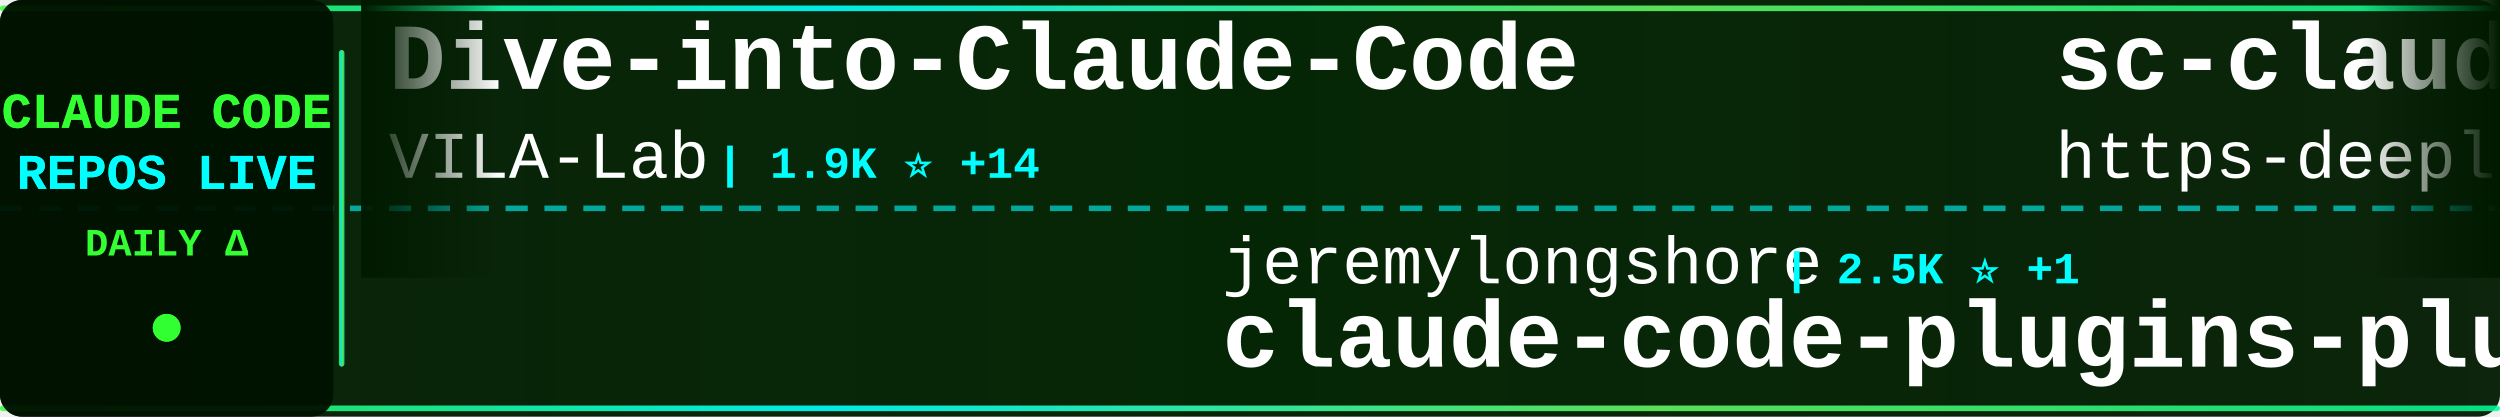
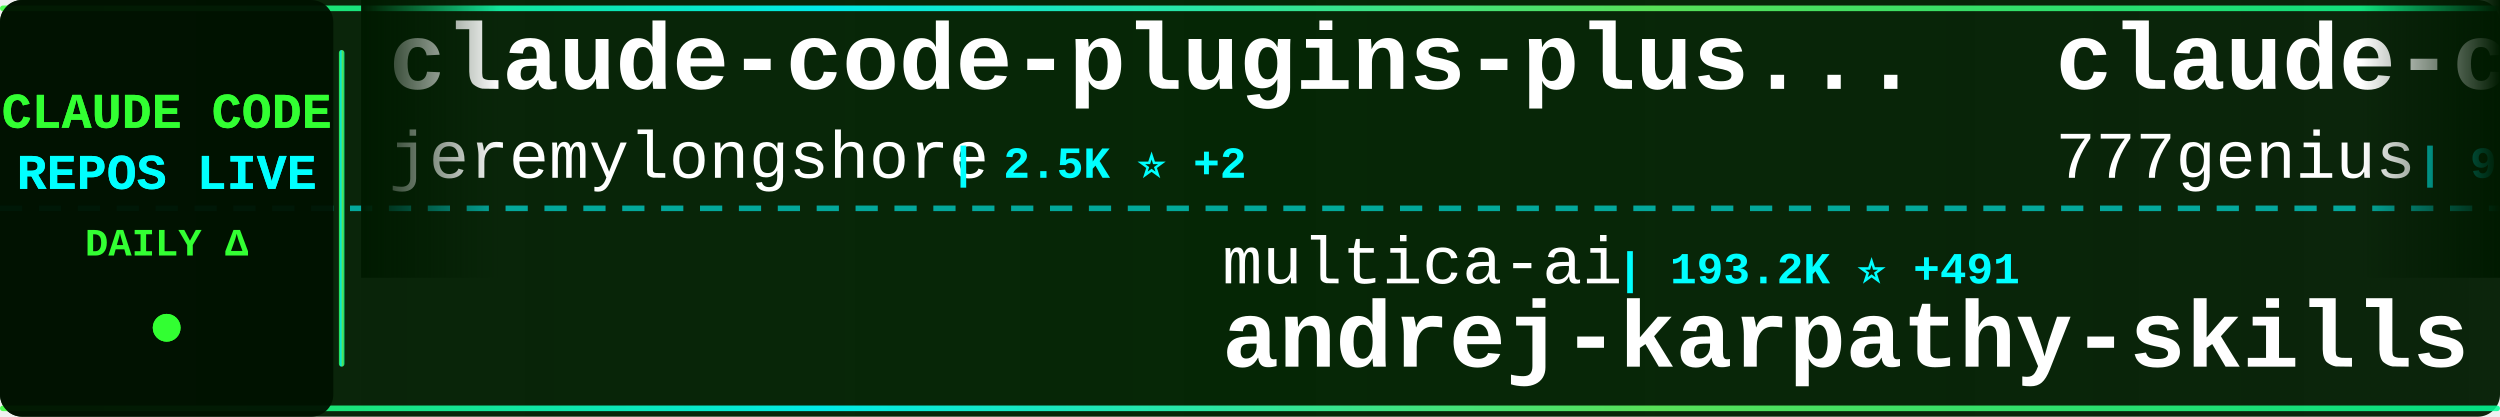
<svg xmlns="http://www.w3.org/2000/svg" width="900" height="150">
  <defs>
    <linearGradient id="tickerBg" x1="0%" y1="0%" x2="100%" y2="0%">
      <stop offset="0%" style="stop-color:#001a00;stop-opacity:0.95" />
      <stop offset="50%" style="stop-color:#002200;stop-opacity:0.98" />
      <stop offset="100%" style="stop-color:#001a00;stop-opacity:0.95" />
    </linearGradient>
    <linearGradient id="borderGrad" x1="0%" y1="0%" x2="100%" y2="0%">
      <stop offset="0%" style="stop-color:#33ff33;stop-opacity:0.85">
        <animate attributeName="stop-opacity" values="0.85;1;0.85" dur="2s" repeatCount="indefinite" />
      </stop>
      <stop offset="33%" style="stop-color:#00ffff;stop-opacity:0.9">
        <animate attributeName="stop-opacity" values="0.9;1;0.9" dur="2.2s" repeatCount="indefinite" />
      </stop>
      <stop offset="66%" style="stop-color:#66ff66;stop-opacity:0.85">
        <animate attributeName="stop-opacity" values="0.85;1;0.85" dur="1.8s" repeatCount="indefinite" />
      </stop>
      <stop offset="100%" style="stop-color:#00ff99;stop-opacity:0.85">
        <animate attributeName="stop-opacity" values="0.85;1;0.85" dur="2s" repeatCount="indefinite" />
      </stop>
    </linearGradient>
    <filter id="textGlow">
      <feGaussianBlur stdDeviation="0.1" result="coloredBlur" />
      <feMerge>
        <feMergeNode in="coloredBlur" />
        <feMergeNode in="SourceGraphic" />
      </feMerge>
    </filter>
    <filter id="metricGlow">
      <feGaussianBlur stdDeviation="0.2" result="coloredBlur" />
      <feMerge>
        <feMergeNode in="coloredBlur" />
        <feMergeNode in="SourceGraphic" />
      </feMerge>
    </filter>
    <linearGradient id="leftFade" x1="0%" y1="0%" x2="100%" y2="0%">
      <stop offset="0%" style="stop-color:#001a00;stop-opacity:1" />
      <stop offset="100%" style="stop-color:#001a00;stop-opacity:0" />
    </linearGradient>
    <linearGradient id="rightFade" x1="0%" y1="0%" x2="100%" y2="0%">
      <stop offset="0%" style="stop-color:#001a00;stop-opacity:0" />
      <stop offset="100%" style="stop-color:#001a00;stop-opacity:1" />
    </linearGradient>
  </defs>
  <rect width="900" height="150" fill="url(#tickerBg)" rx="8" />
  <rect x="0" y="2" width="900" height="2" fill="url(#borderGrad)" rx="1" />
  <rect x="0" y="146" width="900" height="2" fill="url(#borderGrad)" rx="1" />
  <line x1="0" y1="75" x2="900" y2="75" stroke="#00ffff" stroke-width="2" stroke-dasharray="8 6" opacity="0.6" />
  <rect x="0" y="0" width="120" height="150" fill="#001100" opacity="0.95" rx="8" />
  <text x="60" y="46" font-family="'Courier New', monospace" font-size="18" font-weight="bold" fill="#33ff33" text-anchor="middle" filter="url(#textGlow)">
    CLAUDE CODE
  </text>
  <text x="60" y="68" font-family="'Courier New', monospace" font-size="18" font-weight="bold" fill="#00ffff" text-anchor="middle" filter="url(#textGlow)">
    REPOS LIVE
  </text>
  <text x="60" y="92" font-family="'Courier New', monospace" font-size="14" font-weight="bold" fill="#33ff33" text-anchor="middle">
    DAILY Δ
  </text>
  <circle cx="60" cy="118" r="5" fill="#33ff33" filter="url(#metricGlow)">
    <animate attributeName="r" values="4;6;4" dur="1.5s" repeatCount="indefinite" />
    <animate attributeName="opacity" values="0.6;1;0.6" dur="1.5s" repeatCount="indefinite" />
  </circle>
  <rect x="122" y="18" width="2" height="114" fill="url(#borderGrad)" rx="1" />
  <clipPath id="tickerClip">
    <rect x="130" y="0" width="770" height="150" />
  </clipPath>
  <g clip-path="url(#tickerClip)">
    <g id="tickerItems">
      <animateTransform attributeName="transform" attributeType="XML" type="translate" from="0 0" to="-3000 0" dur="54s" repeatCount="indefinite" />
      <g transform="translate(0, 0)">
-         <text x="140" y="32" font-family="'Courier New', monospace" font-size="34" font-weight="bold" fill="#ffffff">Dive-into-Claude-Code</text>
-         <text x="140" y="64" font-family="'Courier New', monospace" font-size="24" font-weight="normal" fill="#ffffff" opacity="1.0">VILA-Lab</text>
-         <text x="258" y="64" font-family="'Courier New', monospace" font-size="16" font-weight="bold" fill="#00ffff"> | 1.9K ⭐ +14</text>
+         <text x="140" y="32" font-family="'Courier New', monospace" font-size="34" font-weight="bold" fill="#ffffff">claude-code-plugins-plus...</text>
+         <text x="140" y="64" font-family="'Courier New', monospace" font-size="24" font-weight="normal" fill="#ffffff" opacity="1.0">jeremylongshore</text>
+         <text x="342" y="64" font-family="'Courier New', monospace" font-size="16" font-weight="bold" fill="#00ffff"> | 2.5K ⭐ +2</text>
      </g>
      <g transform="translate(300, 0)">
-         <text x="140" y="102" font-family="'Courier New', monospace" font-size="24" font-weight="normal" fill="#ffffff" opacity="1.0">jeremylongshore</text>
-         <text x="342" y="102" font-family="'Courier New', monospace" font-size="16" font-weight="bold" fill="#00ffff"> | 2.5K ⭐ +1</text>
-         <text x="140" y="132" font-family="'Courier New', monospace" font-size="34" font-weight="bold" fill="#ffffff">claude-code-plugins-plus...</text>
+         <text x="140" y="102" font-family="'Courier New', monospace" font-size="24" font-weight="normal" fill="#ffffff" opacity="1.0">multica-ai</text>
+         <text x="282" y="102" font-family="'Courier New', monospace" font-size="16" font-weight="bold" fill="#00ffff"> | 193.2K ⭐ +491</text>
+         <text x="140" y="132" font-family="'Courier New', monospace" font-size="34" font-weight="bold" fill="#ffffff">andrej-karpathy-skills</text>
      </g>
      <g transform="translate(600, 0)">
-         <text x="140" y="32" font-family="'Courier New', monospace" font-size="34" font-weight="bold" fill="#ffffff">sc-claude-code-files</text>
-         <text x="140" y="64" font-family="'Courier New', monospace" font-size="24" font-weight="normal" fill="#ffffff" opacity="1.0">https-deeplearning-ai</text>
-         <text x="414" y="64" font-family="'Courier New', monospace" font-size="16" font-weight="bold" fill="#00ffff"> | 533 ⭐</text>
+         <text x="140" y="32" font-family="'Courier New', monospace" font-size="34" font-weight="bold" fill="#ffffff">claude-code-source-code</text>
+         <text x="140" y="64" font-family="'Courier New', monospace" font-size="24" font-weight="normal" fill="#ffffff" opacity="1.0">777genius</text>
+         <text x="270" y="64" font-family="'Courier New', monospace" font-size="16" font-weight="bold" fill="#00ffff"> | 919 ⭐</text>
      </g>
      <g transform="translate(900, 0)">
-         <text x="140" y="102" font-family="'Courier New', monospace" font-size="24" font-weight="normal" fill="#ffffff" opacity="1.0">carlvellotti</text>
-         <text x="306" y="102" font-family="'Courier New', monospace" font-size="16" font-weight="bold" fill="#00ffff"> | 2.1K ⭐ +3</text>
-         <text x="140" y="132" font-family="'Courier New', monospace" font-size="34" font-weight="bold" fill="#ffffff">claude-code-pm-course</text>
+         <text x="140" y="102" font-family="'Courier New', monospace" font-size="24" font-weight="normal" fill="#ffffff" opacity="1.0">luyao618</text>
+         <text x="258" y="102" font-family="'Courier New', monospace" font-size="16" font-weight="bold" fill="#00ffff"> | 1.6K ⭐ +1</text>
+         <text x="140" y="132" font-family="'Courier New', monospace" font-size="34" font-weight="bold" fill="#ffffff">Claude-Code-Source-Study</text>
      </g>
      <g transform="translate(1200, 0)">
-         <text x="140" y="32" font-family="'Courier New', monospace" font-size="34" font-weight="bold" fill="#ffffff">ClaudeCode</text>
-         <text x="140" y="64" font-family="'Courier New', monospace" font-size="24" font-weight="normal" fill="#ffffff" opacity="1.0">guanshan</text>
-         <text x="258" y="64" font-family="'Courier New', monospace" font-size="16" font-weight="bold" fill="#00ffff"> | 61 ⭐</text>
+         <text x="140" y="32" font-family="'Courier New', monospace" font-size="34" font-weight="bold" fill="#ffffff">ECC</text>
+         <text x="140" y="64" font-family="'Courier New', monospace" font-size="24" font-weight="normal" fill="#ffffff" opacity="1.0">affaan-m</text>
+         <text x="258" y="64" font-family="'Courier New', monospace" font-size="16" font-weight="bold" fill="#00ffff"> | 230.3K ⭐ +363</text>
      </g>
      <g transform="translate(1500, 0)">
-         <text x="140" y="102" font-family="'Courier New', monospace" font-size="24" font-weight="normal" fill="#ffffff" opacity="1.0">daymade</text>
-         <text x="246" y="102" font-family="'Courier New', monospace" font-size="16" font-weight="bold" fill="#00ffff"> | 1.3K ⭐ +7</text>
-         <text x="140" y="132" font-family="'Courier New', monospace" font-size="34" font-weight="bold" fill="#ffffff">claude-code-skills</text>
+         <text x="140" y="102" font-family="'Courier New', monospace" font-size="24" font-weight="normal" fill="#ffffff" opacity="1.0">Yuyz0112</text>
+         <text x="258" y="102" font-family="'Courier New', monospace" font-size="16" font-weight="bold" fill="#00ffff"> | 2.4K ⭐ +2</text>
+         <text x="140" y="132" font-family="'Courier New', monospace" font-size="34" font-weight="bold" fill="#ffffff">claude-code-reverse</text>
      </g>
      <g transform="translate(1800, 0)">
-         <text x="140" y="32" font-family="'Courier New', monospace" font-size="34" font-weight="bold" fill="#ffffff">free-claude-code</text>
-         <text x="140" y="64" font-family="'Courier New', monospace" font-size="24" font-weight="normal" fill="#ffffff" opacity="1.0">Alishahryar1</text>
-         <text x="306" y="64" font-family="'Courier New', monospace" font-size="16" font-weight="bold" fill="#00ffff"> | 40.5K ⭐ +334</text>
+         <text x="140" y="32" font-family="'Courier New', monospace" font-size="34" font-weight="bold" fill="#ffffff">claude-code-templates</text>
+         <text x="140" y="64" font-family="'Courier New', monospace" font-size="24" font-weight="normal" fill="#ffffff" opacity="1.0">davila7</text>
+         <text x="246" y="64" font-family="'Courier New', monospace" font-size="16" font-weight="bold" fill="#00ffff"> | 29.6K ⭐ +103</text>
      </g>
      <g transform="translate(2100, 0)">
-         <text x="140" y="102" font-family="'Courier New', monospace" font-size="24" font-weight="normal" fill="#ffffff" opacity="1.0">pengchengneo</text>
-         <text x="306" y="102" font-family="'Courier New', monospace" font-size="16" font-weight="bold" fill="#00ffff"> | 1.7K ⭐ +4</text>
-         <text x="140" y="132" font-family="'Courier New', monospace" font-size="34" font-weight="bold" fill="#ffffff">Claude-Code</text>
+         <text x="140" y="102" font-family="'Courier New', monospace" font-size="24" font-weight="normal" fill="#ffffff" opacity="1.0">shareAI-lab</text>
+         <text x="294" y="102" font-family="'Courier New', monospace" font-size="16" font-weight="bold" fill="#00ffff"> | 71.2K ⭐ +122</text>
+         <text x="140" y="132" font-family="'Courier New', monospace" font-size="34" font-weight="bold" fill="#ffffff">learn-claude-code</text>
      </g>
      <g transform="translate(2400, 0)">
-         <text x="140" y="32" font-family="'Courier New', monospace" font-size="34" font-weight="bold" fill="#ffffff">claude-code-rust</text>
-         <text x="140" y="64" font-family="'Courier New', monospace" font-size="24" font-weight="normal" fill="#ffffff" opacity="1.0">lorryjovens-hub</text>
-         <text x="342" y="64" font-family="'Courier New', monospace" font-size="16" font-weight="bold" fill="#00ffff"> | 1.7K ⭐</text>
+         <text x="140" y="32" font-family="'Courier New', monospace" font-size="34" font-weight="bold" fill="#ffffff">claude-code-cli</text>
+         <text x="140" y="64" font-family="'Courier New', monospace" font-size="24" font-weight="normal" fill="#ffffff" opacity="1.0">huangserva</text>
+         <text x="282" y="64" font-family="'Courier New', monospace" font-size="16" font-weight="bold" fill="#00ffff"> | 620 ⭐</text>
      </g>
      <g transform="translate(2700, 0)">
-         <text x="140" y="102" font-family="'Courier New', monospace" font-size="24" font-weight="normal" fill="#ffffff" opacity="1.0">Piebald-AI</text>
-         <text x="282" y="102" font-family="'Courier New', monospace" font-size="16" font-weight="bold" fill="#00ffff"> | 11.9K ⭐ +14</text>
-         <text x="140" y="132" font-family="'Courier New', monospace" font-size="34" font-weight="bold" fill="#ffffff">claude-code-system-promp...</text>
+         <text x="140" y="102" font-family="'Courier New', monospace" font-size="24" font-weight="normal" fill="#ffffff" opacity="1.0">xu-xiang</text>
+         <text x="258" y="102" font-family="'Courier New', monospace" font-size="16" font-weight="bold" fill="#00ffff"> | 1.7K ⭐ +6</text>
+         <text x="140" y="132" font-family="'Courier New', monospace" font-size="34" font-weight="bold" fill="#ffffff">everything-claude-code-z...</text>
      </g>
      <g transform="translate(3000, 0)">
-         <text x="140" y="32" font-family="'Courier New', monospace" font-size="34" font-weight="bold" fill="#ffffff">Dive-into-Claude-Code</text>
-         <text x="140" y="64" font-family="'Courier New', monospace" font-size="24" font-weight="normal" fill="#ffffff" opacity="1.0">VILA-Lab</text>
-         <text x="258" y="64" font-family="'Courier New', monospace" font-size="16" font-weight="bold" fill="#00ffff"> | 1.9K ⭐ +14</text>
+         <text x="140" y="32" font-family="'Courier New', monospace" font-size="34" font-weight="bold" fill="#ffffff">claude-code-plugins-plus...</text>
+         <text x="140" y="64" font-family="'Courier New', monospace" font-size="24" font-weight="normal" fill="#ffffff" opacity="1.0">jeremylongshore</text>
+         <text x="342" y="64" font-family="'Courier New', monospace" font-size="16" font-weight="bold" fill="#00ffff"> | 2.5K ⭐ +2</text>
      </g>
      <g transform="translate(3300, 0)">
-         <text x="140" y="102" font-family="'Courier New', monospace" font-size="24" font-weight="normal" fill="#ffffff" opacity="1.0">jeremylongshore</text>
-         <text x="342" y="102" font-family="'Courier New', monospace" font-size="16" font-weight="bold" fill="#00ffff"> | 2.5K ⭐ +1</text>
-         <text x="140" y="132" font-family="'Courier New', monospace" font-size="34" font-weight="bold" fill="#ffffff">claude-code-plugins-plus...</text>
+         <text x="140" y="102" font-family="'Courier New', monospace" font-size="24" font-weight="normal" fill="#ffffff" opacity="1.0">multica-ai</text>
+         <text x="282" y="102" font-family="'Courier New', monospace" font-size="16" font-weight="bold" fill="#00ffff"> | 193.2K ⭐ +491</text>
+         <text x="140" y="132" font-family="'Courier New', monospace" font-size="34" font-weight="bold" fill="#ffffff">andrej-karpathy-skills</text>
      </g>
      <g transform="translate(3600, 0)">
-         <text x="140" y="32" font-family="'Courier New', monospace" font-size="34" font-weight="bold" fill="#ffffff">sc-claude-code-files</text>
-         <text x="140" y="64" font-family="'Courier New', monospace" font-size="24" font-weight="normal" fill="#ffffff" opacity="1.0">https-deeplearning-ai</text>
-         <text x="414" y="64" font-family="'Courier New', monospace" font-size="16" font-weight="bold" fill="#00ffff"> | 533 ⭐</text>
+         <text x="140" y="32" font-family="'Courier New', monospace" font-size="34" font-weight="bold" fill="#ffffff">claude-code-source-code</text>
+         <text x="140" y="64" font-family="'Courier New', monospace" font-size="24" font-weight="normal" fill="#ffffff" opacity="1.0">777genius</text>
+         <text x="270" y="64" font-family="'Courier New', monospace" font-size="16" font-weight="bold" fill="#00ffff"> | 919 ⭐</text>
      </g>
      <g transform="translate(3900, 0)">
-         <text x="140" y="102" font-family="'Courier New', monospace" font-size="24" font-weight="normal" fill="#ffffff" opacity="1.0">carlvellotti</text>
-         <text x="306" y="102" font-family="'Courier New', monospace" font-size="16" font-weight="bold" fill="#00ffff"> | 2.1K ⭐ +3</text>
-         <text x="140" y="132" font-family="'Courier New', monospace" font-size="34" font-weight="bold" fill="#ffffff">claude-code-pm-course</text>
+         <text x="140" y="102" font-family="'Courier New', monospace" font-size="24" font-weight="normal" fill="#ffffff" opacity="1.0">luyao618</text>
+         <text x="258" y="102" font-family="'Courier New', monospace" font-size="16" font-weight="bold" fill="#00ffff"> | 1.6K ⭐ +1</text>
+         <text x="140" y="132" font-family="'Courier New', monospace" font-size="34" font-weight="bold" fill="#ffffff">Claude-Code-Source-Study</text>
      </g>
    </g>
  </g>
  <rect x="130" y="0" width="50" height="100" fill="url(#leftFade)" />
  <rect x="850" y="0" width="50" height="100" fill="url(#rightFade)" />
</svg>
